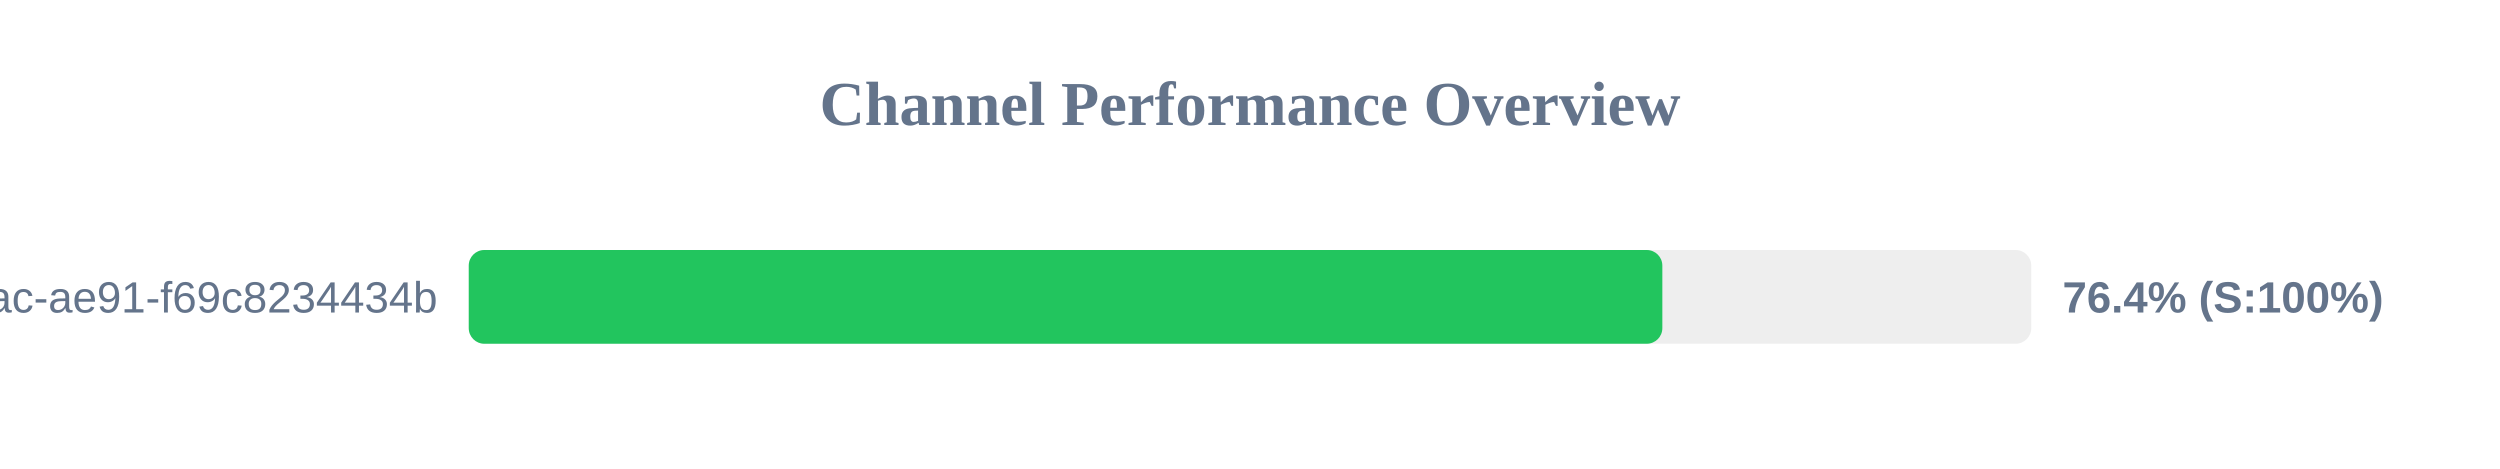
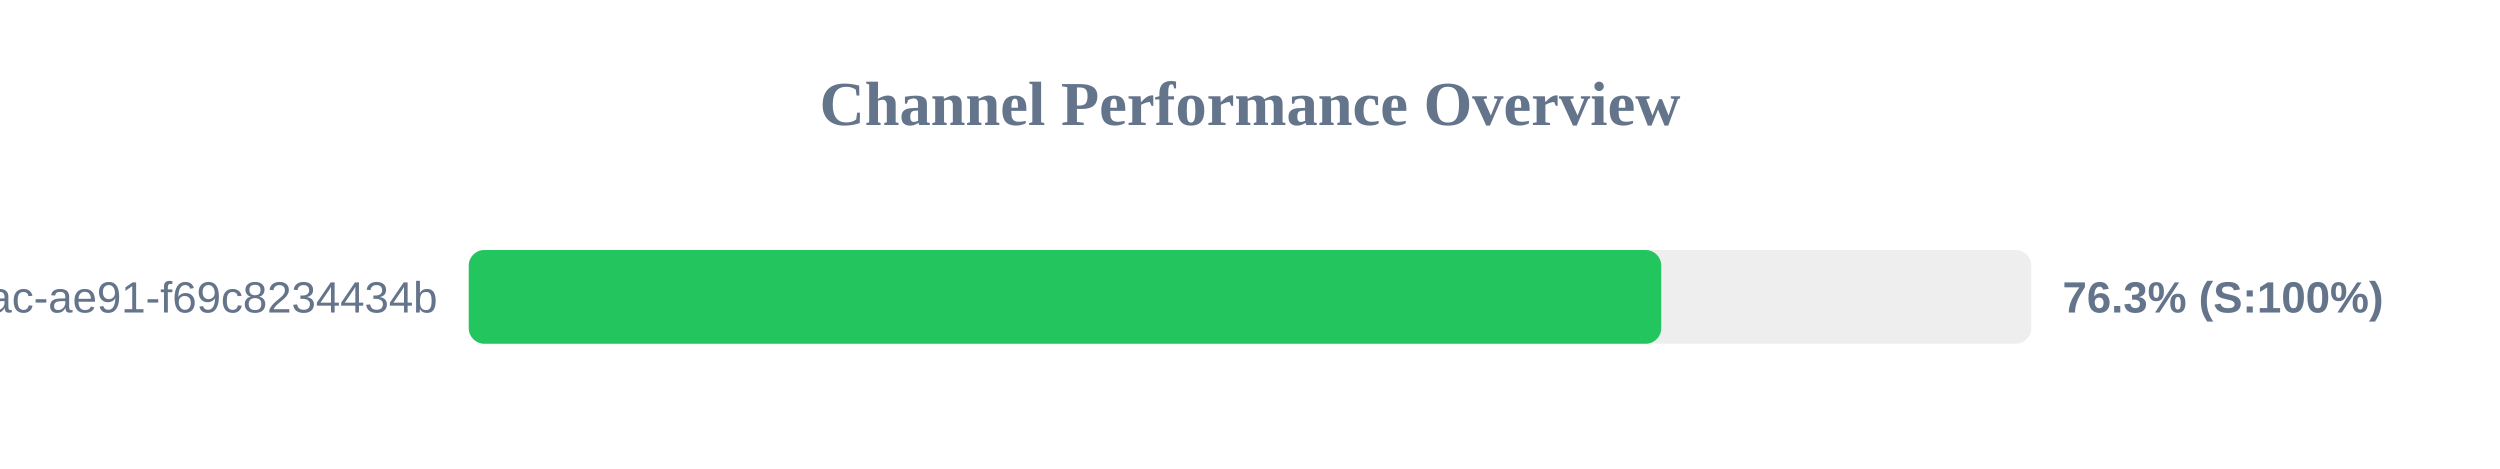
<svg xmlns="http://www.w3.org/2000/svg" width="800" height="150" version="1.1">
  <style>
        .row { font: 14px Arial; fill: #64748b; }
        .score { font: bold 14px Arial; fill: #64748b; }
    </style>
  <text x="400" y="40" text-anchor="middle" font-size="20px" font-weight="bold" fill="#64748b">Channel Performance Overview</text>
  <rect x="150" y="80" width="500" height="30" fill="#eee" rx="5" />
-   <rect x="150" y="80" width="381.95" height="30" fill="#22c55e" rx="5" />
+   <rect x="150" y="80" width="381.6" height="30" fill="#22c55e" rx="5" />
  <text x="140" y="100" text-anchor="end" class="row">?uuid=942b9cb8-92fa-46ac-ae91-f69c8234434b</text>
-   <text x="660" y="100" text-anchor="start" class="score">76.4% (S:100%)</text>
+   <text x="660" y="100" text-anchor="start" class="score">76.3% (S:100%)</text>
</svg>
